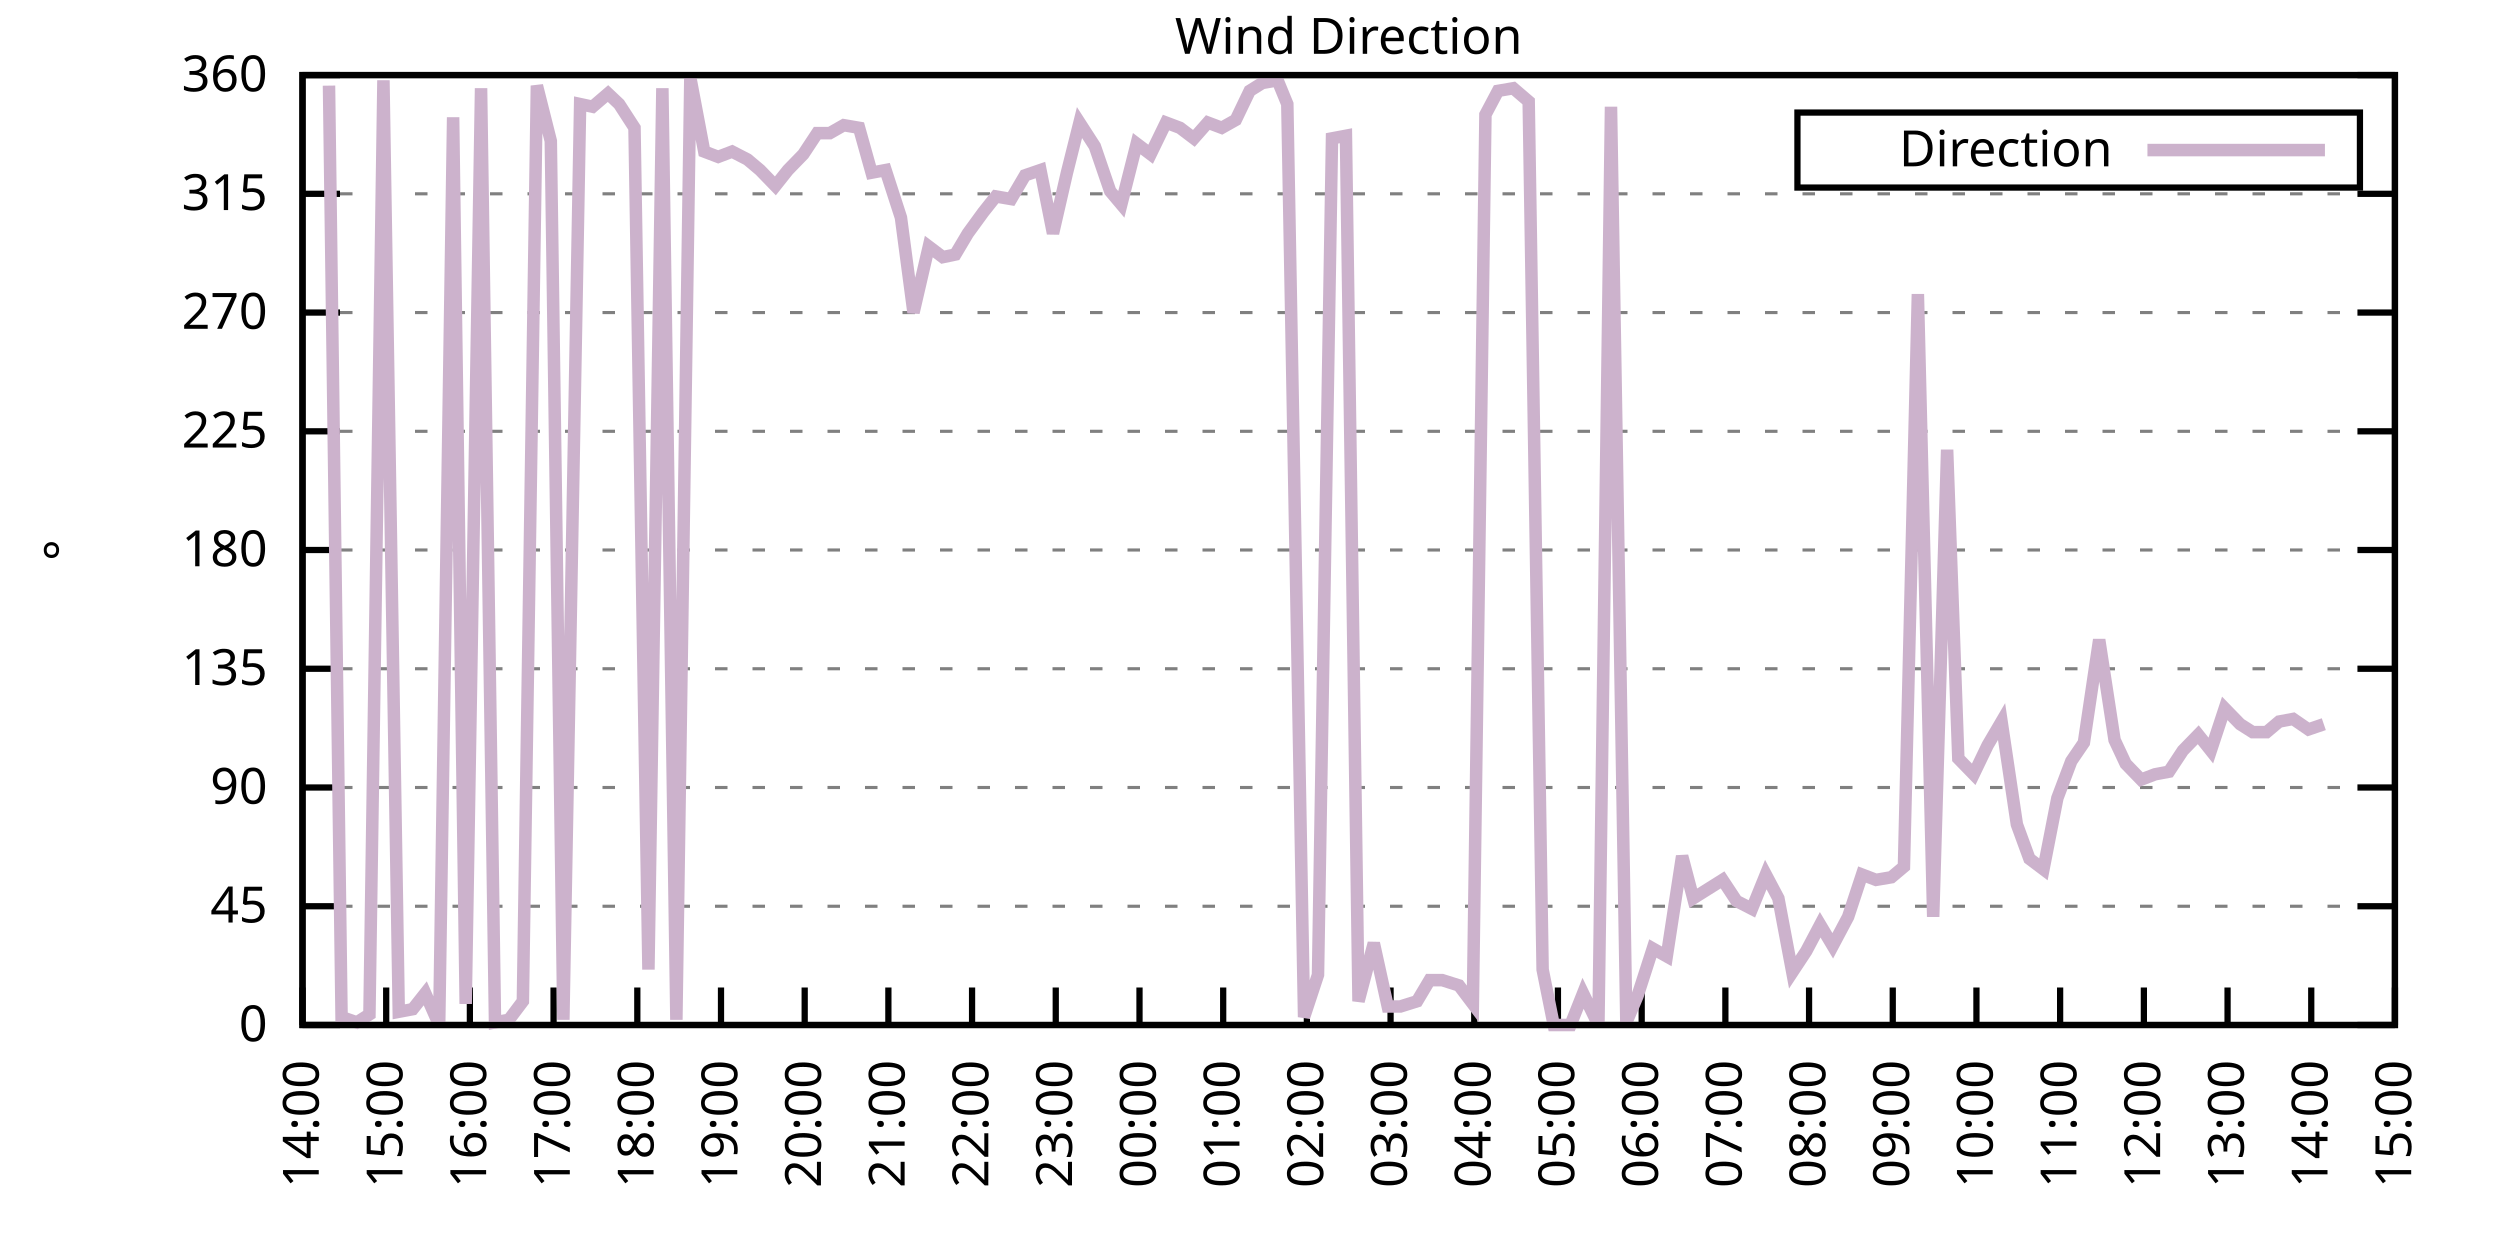
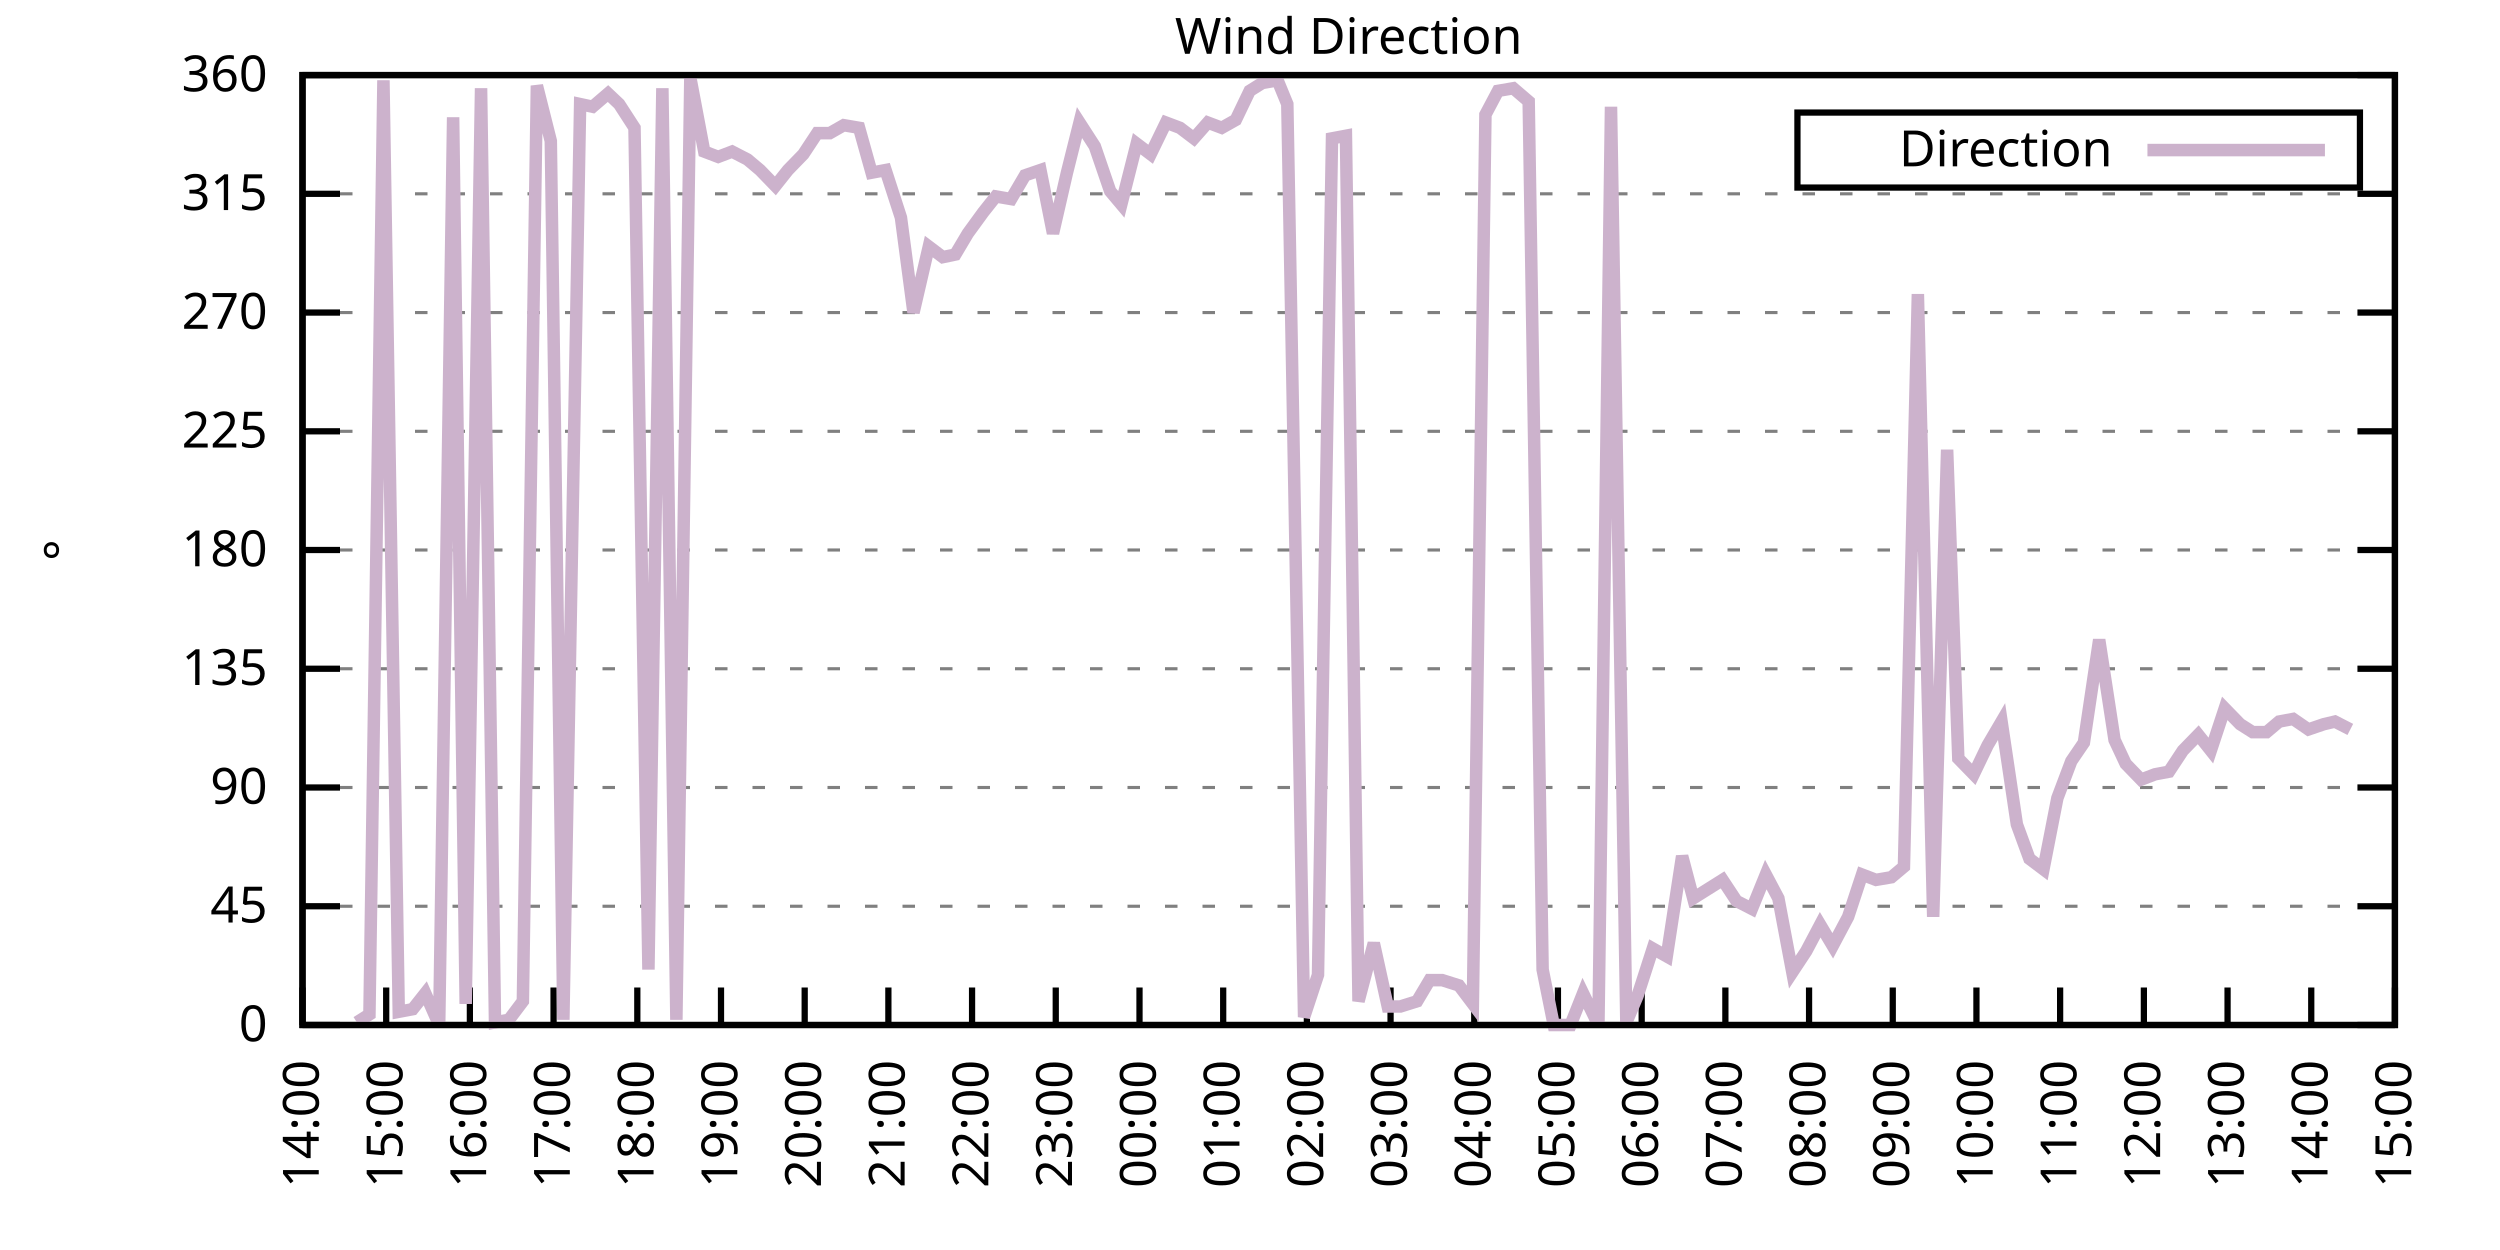
<svg xmlns="http://www.w3.org/2000/svg" xmlns:xlink="http://www.w3.org/1999/xlink" width="400" height="200" viewBox="0 0 400 200">
  <g id="gnuplot_canvas">
    <rect x="0" y="0" width="400" height="200" fill="none" />
    <defs>
      <circle id="gpDot" r="0.5" stroke-width="0.5" stroke="currentColor" />
      <path id="gpPt0" stroke-width="0.333" stroke="currentColor" d="M-1,0 h2 M0,-1 v2" />
      <path id="gpPt1" stroke-width="0.333" stroke="currentColor" d="M-1,-1 L1,1 M1,-1 L-1,1" />
      <path id="gpPt2" stroke-width="0.333" stroke="currentColor" d="M-1,0 L1,0 M0,-1 L0,1 M-1,-1 L1,1 M-1,1 L1,-1" />
      <rect id="gpPt3" stroke-width="0.333" stroke="currentColor" x="-1" y="-1" width="2" height="2" />
      <rect id="gpPt4" stroke-width="0.333" stroke="currentColor" fill="currentColor" x="-1" y="-1" width="2" height="2" />
      <circle id="gpPt5" stroke-width="0.333" stroke="currentColor" cx="0" cy="0" r="1" />
      <use xlink:href="#gpPt5" id="gpPt6" fill="currentColor" stroke="none" />
      <path id="gpPt7" stroke-width="0.333" stroke="currentColor" d="M0,-1.33 L-1.33,0.67 L1.33,0.67 z" />
      <use xlink:href="#gpPt7" id="gpPt8" fill="currentColor" stroke="none" />
      <use xlink:href="#gpPt7" id="gpPt9" stroke="currentColor" transform="rotate(180)" />
      <use xlink:href="#gpPt9" id="gpPt10" fill="currentColor" stroke="none" />
      <use xlink:href="#gpPt3" id="gpPt11" stroke="currentColor" transform="rotate(45)" />
      <use xlink:href="#gpPt11" id="gpPt12" fill="currentColor" stroke="none" />
      <path id="gpPt13" stroke-width="0.333" stroke="currentColor" d="M0,1.330 L1.265,0.411 L0.782,-1.067 L-0.782,-1.076 L-1.265,0.411 z" />
      <use xlink:href="#gpPt13" id="gpPt14" fill="currentColor" stroke="none" />
      <filter id="textbox" filterUnits="objectBoundingBox" x="0" y="0" height="1" width="1">
        <feFlood flood-color="white" flood-opacity="1" result="bgnd" />
        <feComposite in="SourceGraphic" in2="bgnd" operator="atop" />
      </filter>
      <filter id="greybox" filterUnits="objectBoundingBox" x="0" y="0" height="1" width="1">
        <feFlood flood-color="lightgrey" flood-opacity="1" result="grey" />
        <feComposite in="SourceGraphic" in2="grey" operator="atop" />
      </filter>
    </defs>
    <g fill="none" color="white" stroke="currentColor" stroke-width="1.00" stroke-linecap="butt" stroke-linejoin="miter">
</g>
    <g fill="none" color="black" stroke="currentColor" stroke-width="1.00" stroke-linecap="butt" stroke-linejoin="miter">
      <g stroke="none" shape-rendering="crispEdges">
        <polygon fill="rgb(255, 255, 255)" points="48.40,164.00 383.18,164.00 383.18,12.02 48.40,12.02 " />
      </g>
    </g>
    <g fill="none" color="black" stroke="currentColor" stroke-width="1.00" stroke-linecap="butt" stroke-linejoin="miter">
</g>
    <g fill="none" color="black" stroke="black" stroke-width="0.50" stroke-linecap="butt" stroke-linejoin="miter">
</g>
    <g fill="none" color="gray" stroke="currentColor" stroke-width="0.50" stroke-linecap="butt" stroke-linejoin="miter">
      <path stroke="gray" stroke-dasharray="2,4" class="gridline" d="M48.40,164.00 L383.19,164.00  " />
    </g>
    <g fill="none" color="gray" stroke="gray" stroke-width="1.00" stroke-linecap="butt" stroke-linejoin="miter">
</g>
    <g fill="none" color="black" stroke="currentColor" stroke-width="1.00" stroke-linecap="butt" stroke-linejoin="miter">
      <path stroke="black" d="M48.40,164.00 L54.40,164.00 M383.19,164.00 L377.19,164.00  " />
      <g transform="translate(42.80,166.60)" stroke="none" fill="black" font-family="Sans" font-size="8.00" text-anchor="end">
        <text>
          <tspan font-family="Sans"> 0</tspan>
        </text>
      </g>
    </g>
    <g fill="none" color="black" stroke="currentColor" stroke-width="1.00" stroke-linecap="butt" stroke-linejoin="miter">
</g>
    <g fill="none" color="black" stroke="black" stroke-width="0.50" stroke-linecap="butt" stroke-linejoin="miter">
</g>
    <g fill="none" color="gray" stroke="currentColor" stroke-width="0.50" stroke-linecap="butt" stroke-linejoin="miter">
      <path stroke="gray" stroke-dasharray="2,4" class="gridline" d="M48.40,145.00 L383.19,145.00  " />
    </g>
    <g fill="none" color="gray" stroke="gray" stroke-width="1.00" stroke-linecap="butt" stroke-linejoin="miter">
</g>
    <g fill="none" color="black" stroke="currentColor" stroke-width="1.00" stroke-linecap="butt" stroke-linejoin="miter">
      <path stroke="black" d="M48.40,145.00 L54.40,145.00 M383.19,145.00 L377.19,145.00  " />
      <g transform="translate(42.80,147.60)" stroke="none" fill="black" font-family="Sans" font-size="8.00" text-anchor="end">
        <text>
          <tspan font-family="Sans"> 45</tspan>
        </text>
      </g>
    </g>
    <g fill="none" color="black" stroke="currentColor" stroke-width="1.00" stroke-linecap="butt" stroke-linejoin="miter">
</g>
    <g fill="none" color="black" stroke="black" stroke-width="0.50" stroke-linecap="butt" stroke-linejoin="miter">
</g>
    <g fill="none" color="gray" stroke="currentColor" stroke-width="0.50" stroke-linecap="butt" stroke-linejoin="miter">
      <path stroke="gray" stroke-dasharray="2,4" class="gridline" d="M48.40,126.00 L383.19,126.00  " />
    </g>
    <g fill="none" color="gray" stroke="gray" stroke-width="1.00" stroke-linecap="butt" stroke-linejoin="miter">
</g>
    <g fill="none" color="black" stroke="currentColor" stroke-width="1.00" stroke-linecap="butt" stroke-linejoin="miter">
      <path stroke="black" d="M48.40,126.00 L54.40,126.00 M383.19,126.00 L377.19,126.00  " />
      <g transform="translate(42.80,128.60)" stroke="none" fill="black" font-family="Sans" font-size="8.00" text-anchor="end">
        <text>
          <tspan font-family="Sans"> 90</tspan>
        </text>
      </g>
    </g>
    <g fill="none" color="black" stroke="currentColor" stroke-width="1.00" stroke-linecap="butt" stroke-linejoin="miter">
</g>
    <g fill="none" color="black" stroke="black" stroke-width="0.50" stroke-linecap="butt" stroke-linejoin="miter">
</g>
    <g fill="none" color="gray" stroke="currentColor" stroke-width="0.50" stroke-linecap="butt" stroke-linejoin="miter">
      <path stroke="gray" stroke-dasharray="2,4" class="gridline" d="M48.40,107.00 L383.19,107.00  " />
    </g>
    <g fill="none" color="gray" stroke="gray" stroke-width="1.00" stroke-linecap="butt" stroke-linejoin="miter">
</g>
    <g fill="none" color="black" stroke="currentColor" stroke-width="1.00" stroke-linecap="butt" stroke-linejoin="miter">
      <path stroke="black" d="M48.40,107.00 L54.40,107.00 M383.19,107.00 L377.19,107.00  " />
      <g transform="translate(42.80,109.60)" stroke="none" fill="black" font-family="Sans" font-size="8.00" text-anchor="end">
        <text>
          <tspan font-family="Sans"> 135</tspan>
        </text>
      </g>
    </g>
    <g fill="none" color="black" stroke="currentColor" stroke-width="1.00" stroke-linecap="butt" stroke-linejoin="miter">
</g>
    <g fill="none" color="black" stroke="black" stroke-width="0.50" stroke-linecap="butt" stroke-linejoin="miter">
</g>
    <g fill="none" color="gray" stroke="currentColor" stroke-width="0.50" stroke-linecap="butt" stroke-linejoin="miter">
      <path stroke="gray" stroke-dasharray="2,4" class="gridline" d="M48.40,88.00 L383.19,88.00  " />
    </g>
    <g fill="none" color="gray" stroke="gray" stroke-width="1.00" stroke-linecap="butt" stroke-linejoin="miter">
</g>
    <g fill="none" color="black" stroke="currentColor" stroke-width="1.00" stroke-linecap="butt" stroke-linejoin="miter">
      <path stroke="black" d="M48.40,88.00 L54.40,88.00 M383.19,88.00 L377.19,88.00  " />
      <g transform="translate(42.80,90.60)" stroke="none" fill="black" font-family="Sans" font-size="8.00" text-anchor="end">
        <text>
          <tspan font-family="Sans"> 180</tspan>
        </text>
      </g>
    </g>
    <g fill="none" color="black" stroke="currentColor" stroke-width="1.00" stroke-linecap="butt" stroke-linejoin="miter">
</g>
    <g fill="none" color="black" stroke="black" stroke-width="0.50" stroke-linecap="butt" stroke-linejoin="miter">
</g>
    <g fill="none" color="gray" stroke="currentColor" stroke-width="0.50" stroke-linecap="butt" stroke-linejoin="miter">
      <path stroke="gray" stroke-dasharray="2,4" class="gridline" d="M48.40,69.01 L383.19,69.01  " />
    </g>
    <g fill="none" color="gray" stroke="gray" stroke-width="1.00" stroke-linecap="butt" stroke-linejoin="miter">
</g>
    <g fill="none" color="black" stroke="currentColor" stroke-width="1.00" stroke-linecap="butt" stroke-linejoin="miter">
      <path stroke="black" d="M48.40,69.01 L54.40,69.01 M383.19,69.01 L377.19,69.01  " />
      <g transform="translate(42.80,71.61)" stroke="none" fill="black" font-family="Sans" font-size="8.00" text-anchor="end">
        <text>
          <tspan font-family="Sans"> 225</tspan>
        </text>
      </g>
    </g>
    <g fill="none" color="black" stroke="currentColor" stroke-width="1.00" stroke-linecap="butt" stroke-linejoin="miter">
</g>
    <g fill="none" color="black" stroke="black" stroke-width="0.50" stroke-linecap="butt" stroke-linejoin="miter">
</g>
    <g fill="none" color="gray" stroke="currentColor" stroke-width="0.50" stroke-linecap="butt" stroke-linejoin="miter">
      <path stroke="gray" stroke-dasharray="2,4" class="gridline" d="M48.40,50.01 L383.19,50.01  " />
    </g>
    <g fill="none" color="gray" stroke="gray" stroke-width="1.00" stroke-linecap="butt" stroke-linejoin="miter">
</g>
    <g fill="none" color="black" stroke="currentColor" stroke-width="1.00" stroke-linecap="butt" stroke-linejoin="miter">
      <path stroke="black" d="M48.40,50.01 L54.40,50.01 M383.19,50.01 L377.19,50.01  " />
      <g transform="translate(42.80,52.61)" stroke="none" fill="black" font-family="Sans" font-size="8.00" text-anchor="end">
        <text>
          <tspan font-family="Sans"> 270</tspan>
        </text>
      </g>
    </g>
    <g fill="none" color="black" stroke="currentColor" stroke-width="1.00" stroke-linecap="butt" stroke-linejoin="miter">
</g>
    <g fill="none" color="black" stroke="black" stroke-width="0.50" stroke-linecap="butt" stroke-linejoin="miter">
</g>
    <g fill="none" color="gray" stroke="currentColor" stroke-width="0.50" stroke-linecap="butt" stroke-linejoin="miter">
      <path stroke="gray" stroke-dasharray="2,4" class="gridline" d="M48.40,31.01 L383.19,31.01  " />
    </g>
    <g fill="none" color="gray" stroke="gray" stroke-width="1.00" stroke-linecap="butt" stroke-linejoin="miter">
</g>
    <g fill="none" color="black" stroke="currentColor" stroke-width="1.00" stroke-linecap="butt" stroke-linejoin="miter">
      <path stroke="black" d="M48.40,31.01 L54.40,31.01 M383.19,31.01 L377.19,31.01  " />
      <g transform="translate(42.80,33.61)" stroke="none" fill="black" font-family="Sans" font-size="8.00" text-anchor="end">
        <text>
          <tspan font-family="Sans"> 315</tspan>
        </text>
      </g>
    </g>
    <g fill="none" color="black" stroke="currentColor" stroke-width="1.00" stroke-linecap="butt" stroke-linejoin="miter">
</g>
    <g fill="none" color="black" stroke="black" stroke-width="0.50" stroke-linecap="butt" stroke-linejoin="miter">
</g>
    <g fill="none" color="gray" stroke="currentColor" stroke-width="0.50" stroke-linecap="butt" stroke-linejoin="miter">
      <path stroke="gray" stroke-dasharray="2,4" class="gridline" d="M48.40,12.01 L383.19,12.01  " />
    </g>
    <g fill="none" color="gray" stroke="gray" stroke-width="1.00" stroke-linecap="butt" stroke-linejoin="miter">
</g>
    <g fill="none" color="black" stroke="currentColor" stroke-width="1.00" stroke-linecap="butt" stroke-linejoin="miter">
      <path stroke="black" d="M48.40,12.01 L54.40,12.01 M383.19,12.01 L377.19,12.01  " />
      <g transform="translate(42.80,14.61)" stroke="none" fill="black" font-family="Sans" font-size="8.00" text-anchor="end">
        <text>
          <tspan font-family="Sans"> 360</tspan>
        </text>
      </g>
    </g>
    <g fill="none" color="black" stroke="currentColor" stroke-width="1.00" stroke-linecap="butt" stroke-linejoin="miter">
      <path stroke="black" d="M48.40,164.00 L48.40,158.00  " />
      <g transform="translate(51.00,169.60) rotate(270.00)" stroke="none" fill="black" font-family="Sans" font-size="8.00" text-anchor="end">
        <text>
          <tspan font-family="Sans">14:00</tspan>
        </text>
      </g>
    </g>
    <g fill="none" color="black" stroke="currentColor" stroke-width="1.00" stroke-linecap="butt" stroke-linejoin="miter">
      <path stroke="black" d="M61.79,164.00 L61.79,158.00  " />
      <g transform="translate(64.39,169.60) rotate(270.00)" stroke="none" fill="black" font-family="Sans" font-size="8.00" text-anchor="end">
        <text>
          <tspan font-family="Sans">15:00</tspan>
        </text>
      </g>
    </g>
    <g fill="none" color="black" stroke="currentColor" stroke-width="1.00" stroke-linecap="butt" stroke-linejoin="miter">
      <path stroke="black" d="M75.18,164.00 L75.18,158.00  " />
      <g transform="translate(77.78,169.60) rotate(270.00)" stroke="none" fill="black" font-family="Sans" font-size="8.00" text-anchor="end">
        <text>
          <tspan font-family="Sans">16:00</tspan>
        </text>
      </g>
    </g>
    <g fill="none" color="black" stroke="currentColor" stroke-width="1.00" stroke-linecap="butt" stroke-linejoin="miter">
      <path stroke="black" d="M88.57,164.00 L88.57,158.00  " />
      <g transform="translate(91.17,169.60) rotate(270.00)" stroke="none" fill="black" font-family="Sans" font-size="8.00" text-anchor="end">
        <text>
          <tspan font-family="Sans">17:00</tspan>
        </text>
      </g>
    </g>
    <g fill="none" color="black" stroke="currentColor" stroke-width="1.00" stroke-linecap="butt" stroke-linejoin="miter">
      <path stroke="black" d="M101.97,164.00 L101.97,158.00  " />
      <g transform="translate(104.57,169.60) rotate(270.00)" stroke="none" fill="black" font-family="Sans" font-size="8.00" text-anchor="end">
        <text>
          <tspan font-family="Sans">18:00</tspan>
        </text>
      </g>
    </g>
    <g fill="none" color="black" stroke="currentColor" stroke-width="1.00" stroke-linecap="butt" stroke-linejoin="miter">
      <path stroke="black" d="M115.36,164.00 L115.36,158.00  " />
      <g transform="translate(117.96,169.60) rotate(270.00)" stroke="none" fill="black" font-family="Sans" font-size="8.00" text-anchor="end">
        <text>
          <tspan font-family="Sans">19:00</tspan>
        </text>
      </g>
    </g>
    <g fill="none" color="black" stroke="currentColor" stroke-width="1.00" stroke-linecap="butt" stroke-linejoin="miter">
      <path stroke="black" d="M128.75,164.00 L128.75,158.00  " />
      <g transform="translate(131.35,169.60) rotate(270.00)" stroke="none" fill="black" font-family="Sans" font-size="8.00" text-anchor="end">
        <text>
          <tspan font-family="Sans">20:00</tspan>
        </text>
      </g>
    </g>
    <g fill="none" color="black" stroke="currentColor" stroke-width="1.00" stroke-linecap="butt" stroke-linejoin="miter">
      <path stroke="black" d="M142.14,164.00 L142.14,158.00  " />
      <g transform="translate(144.74,169.60) rotate(270.00)" stroke="none" fill="black" font-family="Sans" font-size="8.00" text-anchor="end">
        <text>
          <tspan font-family="Sans">21:00</tspan>
        </text>
      </g>
    </g>
    <g fill="none" color="black" stroke="currentColor" stroke-width="1.00" stroke-linecap="butt" stroke-linejoin="miter">
      <path stroke="black" d="M155.53,164.00 L155.53,158.00  " />
      <g transform="translate(158.13,169.60) rotate(270.00)" stroke="none" fill="black" font-family="Sans" font-size="8.00" text-anchor="end">
        <text>
          <tspan font-family="Sans">22:00</tspan>
        </text>
      </g>
    </g>
    <g fill="none" color="black" stroke="currentColor" stroke-width="1.00" stroke-linecap="butt" stroke-linejoin="miter">
      <path stroke="black" d="M168.92,164.00 L168.92,158.00  " />
      <g transform="translate(171.52,169.60) rotate(270.00)" stroke="none" fill="black" font-family="Sans" font-size="8.00" text-anchor="end">
        <text>
          <tspan font-family="Sans">23:00</tspan>
        </text>
      </g>
    </g>
    <g fill="none" color="black" stroke="currentColor" stroke-width="1.00" stroke-linecap="butt" stroke-linejoin="miter">
      <path stroke="black" d="M182.32,164.00 L182.32,158.00  " />
      <g transform="translate(184.92,169.60) rotate(270.00)" stroke="none" fill="black" font-family="Sans" font-size="8.00" text-anchor="end">
        <text>
          <tspan font-family="Sans">00:00</tspan>
        </text>
      </g>
    </g>
    <g fill="none" color="black" stroke="currentColor" stroke-width="1.00" stroke-linecap="butt" stroke-linejoin="miter">
      <path stroke="black" d="M195.71,164.00 L195.71,158.00  " />
      <g transform="translate(198.31,169.60) rotate(270.00)" stroke="none" fill="black" font-family="Sans" font-size="8.00" text-anchor="end">
        <text>
          <tspan font-family="Sans">01:00</tspan>
        </text>
      </g>
    </g>
    <g fill="none" color="black" stroke="currentColor" stroke-width="1.00" stroke-linecap="butt" stroke-linejoin="miter">
      <path stroke="black" d="M209.10,164.00 L209.10,158.00  " />
      <g transform="translate(211.70,169.60) rotate(270.00)" stroke="none" fill="black" font-family="Sans" font-size="8.00" text-anchor="end">
        <text>
          <tspan font-family="Sans">02:00</tspan>
        </text>
      </g>
    </g>
    <g fill="none" color="black" stroke="currentColor" stroke-width="1.00" stroke-linecap="butt" stroke-linejoin="miter">
      <path stroke="black" d="M222.49,164.00 L222.49,158.00  " />
      <g transform="translate(225.09,169.60) rotate(270.00)" stroke="none" fill="black" font-family="Sans" font-size="8.00" text-anchor="end">
        <text>
          <tspan font-family="Sans">03:00</tspan>
        </text>
      </g>
    </g>
    <g fill="none" color="black" stroke="currentColor" stroke-width="1.00" stroke-linecap="butt" stroke-linejoin="miter">
      <path stroke="black" d="M235.88,164.00 L235.88,158.00  " />
      <g transform="translate(238.48,169.60) rotate(270.00)" stroke="none" fill="black" font-family="Sans" font-size="8.00" text-anchor="end">
        <text>
          <tspan font-family="Sans">04:00</tspan>
        </text>
      </g>
    </g>
    <g fill="none" color="black" stroke="currentColor" stroke-width="1.00" stroke-linecap="butt" stroke-linejoin="miter">
      <path stroke="black" d="M249.27,164.00 L249.27,158.00  " />
      <g transform="translate(251.87,169.60) rotate(270.00)" stroke="none" fill="black" font-family="Sans" font-size="8.00" text-anchor="end">
        <text>
          <tspan font-family="Sans">05:00</tspan>
        </text>
      </g>
    </g>
    <g fill="none" color="black" stroke="currentColor" stroke-width="1.00" stroke-linecap="butt" stroke-linejoin="miter">
      <path stroke="black" d="M262.67,164.00 L262.67,158.00  " />
      <g transform="translate(265.27,169.60) rotate(270.00)" stroke="none" fill="black" font-family="Sans" font-size="8.00" text-anchor="end">
        <text>
          <tspan font-family="Sans">06:00</tspan>
        </text>
      </g>
    </g>
    <g fill="none" color="black" stroke="currentColor" stroke-width="1.00" stroke-linecap="butt" stroke-linejoin="miter">
      <path stroke="black" d="M276.06,164.00 L276.06,158.00  " />
      <g transform="translate(278.66,169.60) rotate(270.00)" stroke="none" fill="black" font-family="Sans" font-size="8.00" text-anchor="end">
        <text>
          <tspan font-family="Sans">07:00</tspan>
        </text>
      </g>
    </g>
    <g fill="none" color="black" stroke="currentColor" stroke-width="1.00" stroke-linecap="butt" stroke-linejoin="miter">
      <path stroke="black" d="M289.45,164.00 L289.45,158.00  " />
      <g transform="translate(292.05,169.60) rotate(270.00)" stroke="none" fill="black" font-family="Sans" font-size="8.00" text-anchor="end">
        <text>
          <tspan font-family="Sans">08:00</tspan>
        </text>
      </g>
    </g>
    <g fill="none" color="black" stroke="currentColor" stroke-width="1.00" stroke-linecap="butt" stroke-linejoin="miter">
      <path stroke="black" d="M302.84,164.00 L302.84,158.00  " />
      <g transform="translate(305.44,169.60) rotate(270.00)" stroke="none" fill="black" font-family="Sans" font-size="8.00" text-anchor="end">
        <text>
          <tspan font-family="Sans">09:00</tspan>
        </text>
      </g>
    </g>
    <g fill="none" color="black" stroke="currentColor" stroke-width="1.00" stroke-linecap="butt" stroke-linejoin="miter">
      <path stroke="black" d="M316.23,164.00 L316.23,158.00  " />
      <g transform="translate(318.83,169.60) rotate(270.00)" stroke="none" fill="black" font-family="Sans" font-size="8.00" text-anchor="end">
        <text>
          <tspan font-family="Sans">10:00</tspan>
        </text>
      </g>
    </g>
    <g fill="none" color="black" stroke="currentColor" stroke-width="1.00" stroke-linecap="butt" stroke-linejoin="miter">
      <path stroke="black" d="M329.62,164.00 L329.62,158.00  " />
      <g transform="translate(332.22,169.60) rotate(270.00)" stroke="none" fill="black" font-family="Sans" font-size="8.00" text-anchor="end">
        <text>
          <tspan font-family="Sans">11:00</tspan>
        </text>
      </g>
    </g>
    <g fill="none" color="black" stroke="currentColor" stroke-width="1.00" stroke-linecap="butt" stroke-linejoin="miter">
      <path stroke="black" d="M343.02,164.00 L343.02,158.00  " />
      <g transform="translate(345.62,169.60) rotate(270.00)" stroke="none" fill="black" font-family="Sans" font-size="8.00" text-anchor="end">
        <text>
          <tspan font-family="Sans">12:00</tspan>
        </text>
      </g>
    </g>
    <g fill="none" color="black" stroke="currentColor" stroke-width="1.00" stroke-linecap="butt" stroke-linejoin="miter">
      <path stroke="black" d="M356.41,164.00 L356.41,158.00  " />
      <g transform="translate(359.01,169.60) rotate(270.00)" stroke="none" fill="black" font-family="Sans" font-size="8.00" text-anchor="end">
        <text>
          <tspan font-family="Sans">13:00</tspan>
        </text>
      </g>
    </g>
    <g fill="none" color="black" stroke="currentColor" stroke-width="1.00" stroke-linecap="butt" stroke-linejoin="miter">
      <path stroke="black" d="M369.80,164.00 L369.80,158.00  " />
      <g transform="translate(372.40,169.60) rotate(270.00)" stroke="none" fill="black" font-family="Sans" font-size="8.00" text-anchor="end">
        <text>
          <tspan font-family="Sans">14:00</tspan>
        </text>
      </g>
    </g>
    <g fill="none" color="black" stroke="currentColor" stroke-width="1.00" stroke-linecap="butt" stroke-linejoin="miter">
      <path stroke="black" d="M383.19,164.00 L383.19,158.00  " />
      <g transform="translate(385.79,169.60) rotate(270.00)" stroke="none" fill="black" font-family="Sans" font-size="8.00" text-anchor="end">
        <text>
          <tspan font-family="Sans">15:00</tspan>
        </text>
      </g>
    </g>
    <g fill="none" color="black" stroke="currentColor" stroke-width="1.00" stroke-linecap="butt" stroke-linejoin="miter">
</g>
    <g fill="none" color="black" stroke="currentColor" stroke-width="1.00" stroke-linecap="butt" stroke-linejoin="miter">
      <path stroke="black" d="M48.40,12.01 L48.40,164.00 L383.19,164.00 L383.19,12.01 L48.40,12.01 Z  " />
    </g>
    <g fill="none" color="black" stroke="currentColor" stroke-width="1.00" stroke-linecap="butt" stroke-linejoin="miter">
</g>
    <g fill="none" color="black" stroke="currentColor" stroke-width="1.00" stroke-linecap="butt" stroke-linejoin="miter">
      <path stroke="black" d="M287.59,30.01 L287.59,18.01 L377.59,18.01 L377.59,30.01 L287.59,30.01 Z  " />
    </g>
    <g id="Wind_direction_plot_1">
      <g fill="none" color="white" stroke="black" stroke-width="2.00" stroke-linecap="butt" stroke-linejoin="miter">
</g>
      <g fill="none" color="black" stroke="currentColor" stroke-width="2.00" stroke-linecap="butt" stroke-linejoin="miter">
        <g transform="translate(337.99,26.61)" stroke="none" fill="black" font-family="Sans" font-size="8.00" text-anchor="end">
          <text>
            <tspan font-family="Sans">Direction</tspan>
          </text>
        </g>
      </g>
      <g fill="none" color="black" stroke="currentColor" stroke-width="2.00" stroke-linecap="butt" stroke-linejoin="miter">
-         <path stroke="rgb(204, 178, 204)" d="M343.59,24.01 L371.99,24.01 M52.64,13.70 L54.65,162.73 L57.10,163.58 L59.11,162.31 L61.35,12.85 L63.80,161.89   L66.03,161.47 L68.04,158.93 L70.27,164.00 L72.50,18.77 L74.51,160.62 L76.97,14.12 L79.20,163.58 L81.43,163.16   L83.66,160.20 L85.90,13.70 L88.13,22.56 L90.14,163.16 L92.82,16.65 L94.82,17.08 L97.28,14.97 L99.06,16.65   L101.52,20.45 L103.75,155.13 L105.98,14.12 L108.22,163.16 L110.45,12.43 L112.68,24.25 L114.91,25.10 L117.14,24.25   L119.60,25.52 L121.61,27.21 L124.06,29.74 L126.07,27.21 L128.53,24.68 L130.76,21.30 L132.77,21.30 L135.00,20.03   L137.45,20.45 L139.46,27.63 L141.69,27.21 L144.15,34.81 L146.16,50.01 L148.61,39.45 L150.85,41.14 L152.85,40.72   L154.86,37.34 L157.32,33.96 L159.33,31.43 L161.78,31.85 L164.01,28.05 L166.47,27.21 L168.48,37.34 L170.71,27.63   L172.72,19.61 L175.17,23.41 L177.63,30.59 L179.41,32.70 L181.87,22.99 L184.10,24.68 L186.56,19.61 L188.79,20.45   L191.02,22.14 L193.25,19.61 L195.48,20.45 L197.72,19.19 L199.95,14.54 L201.96,13.28 L204.41,12.85 L205.97,16.65   L208.65,162.73 L210.88,155.98 L213.12,22.14 L215.35,21.72 L217.36,160.20 L219.81,150.91 L222.04,161.04 L224.05,161.04   L226.73,160.20 L228.74,156.82 L230.75,156.82 L233.43,157.67 L235.66,160.62 L237.67,18.34 L239.68,14.54 L242.13,14.12   L244.59,16.23 L246.82,155.13 L248.60,164.00 L251.28,164.00 L253.29,158.93 L255.75,164.00 L257.76,17.08 L260.21,163.58   L262.00,159.36 L264.45,151.76 L266.68,153.02 L269.14,136.98 L270.92,143.73 L275.61,140.78 L277.84,144.16 L280.30,145.42   L282.53,139.93 L284.54,143.73 L286.77,155.56 L289.00,152.18 L291.23,147.96 L293.24,151.33 L295.70,146.69 L297.93,139.93   L300.16,140.78 L302.62,140.36 L304.63,138.67 L306.86,47.05 L309.31,146.69 L311.54,71.96 L313.33,121.36 L315.79,123.89   L318.02,119.25 L320.25,115.45 L322.70,131.91 L324.71,137.40 L326.95,139.09 L329.18,127.69 L331.41,121.78 L333.42,118.83   L335.87,102.36 L338.33,118.40 L340.11,122.20 L342.57,124.74 L344.80,123.89 L347.03,123.47 L349.26,120.09 L351.72,117.56   L353.73,120.09 L355.96,113.34 L358.42,115.87 L360.42,117.14 L362.66,117.14 L364.66,115.45 L366.90,115.03 L369.35,116.71   L371.81,115.87  " />
+         <path stroke="rgb(204, 178, 204)" d="M343.59,24.01 L371.99,24.01 M57.10,163.58 L59.11,162.31 L61.35,12.85 L63.80,161.89 L66.03,161.47 L68.04,158.93   L70.27,164.00 L72.50,18.77 L74.51,160.62 L76.97,14.12 L79.20,163.58 L81.43,163.16 L83.66,160.20 L85.90,13.70   L88.13,22.56 L90.14,163.16 L92.82,16.65 L94.82,17.08 L97.28,14.97 L99.06,16.65 L101.52,20.45 L103.75,155.13   L105.98,14.12 L108.22,163.16 L110.45,12.43 L112.68,24.25 L114.91,25.10 L117.14,24.25 L119.60,25.52 L121.61,27.21   L124.06,29.74 L126.07,27.21 L128.53,24.68 L130.76,21.30 L132.77,21.30 L135.00,20.03 L137.45,20.45 L139.46,27.63   L141.69,27.21 L144.15,34.81 L146.16,50.01 L148.61,39.45 L150.85,41.14 L152.85,40.72 L154.86,37.34 L157.32,33.96   L159.33,31.43 L161.78,31.85 L164.01,28.05 L166.47,27.21 L168.48,37.34 L170.71,27.63 L172.72,19.61 L175.17,23.41   L177.63,30.59 L179.41,32.70 L181.87,22.99 L184.10,24.68 L186.56,19.61 L188.79,20.45 L191.02,22.14 L193.25,19.61   L195.48,20.45 L197.72,19.19 L199.95,14.54 L201.96,13.28 L204.41,12.85 L205.97,16.65 L208.65,162.73 L210.88,155.98   L213.12,22.14 L215.35,21.72 L217.36,160.20 L219.81,150.91 L222.04,161.04 L224.05,161.04 L226.73,160.20 L228.74,156.82   L230.75,156.82 L233.43,157.67 L235.66,160.62 L237.67,18.34 L239.68,14.54 L242.13,14.12 L244.59,16.23 L246.82,155.13   L248.60,164.00 L251.28,164.00 L253.29,158.93 L255.75,164.00 L257.76,17.08 L260.21,163.58 L262.00,159.36 L264.45,151.76   L266.68,153.02 L269.14,136.98 L270.92,143.73 L275.61,140.78 L277.84,144.16 L280.30,145.42 L282.53,139.93 L284.54,143.73   L286.77,155.56 L289.00,152.18 L291.23,147.96 L293.24,151.33 L295.70,146.69 L297.93,139.93 L300.16,140.78 L302.62,140.36   L304.63,138.67 L306.86,47.05 L309.31,146.69 L311.54,71.96 L313.33,121.36 L315.79,123.89 L318.02,119.25 L320.25,115.45   L322.70,131.91 L324.71,137.40 L326.95,139.09 L329.18,127.69 L331.41,121.78 L333.42,118.83 L335.87,102.36 L338.33,118.40   L340.11,122.20 L342.57,124.74 L344.80,123.89 L347.03,123.47 L349.26,120.09 L351.72,117.56 L353.73,120.09 L355.96,113.34   L358.42,115.87 L360.42,117.14 L362.66,117.14 L364.66,115.45 L366.90,115.03 L369.35,116.71 L371.81,115.87 L373.59,115.45   L376.05,116.71  " />
      </g>
    </g>
    <g fill="none" color="black" stroke="currentColor" stroke-width="2.00" stroke-linecap="butt" stroke-linejoin="miter">
</g>
    <g fill="none" color="black" stroke="black" stroke-width="1.00" stroke-linecap="butt" stroke-linejoin="miter">
</g>
    <g fill="none" color="black" stroke="currentColor" stroke-width="1.00" stroke-linecap="butt" stroke-linejoin="miter">
      <path stroke="black" d="M48.40,12.01 L48.40,164.00 L383.19,164.00 L383.19,12.01 L48.40,12.01 Z  " />
      <g transform="translate(12.80,88.01) rotate(270.00)" stroke="none" fill="black" font-family="Sans" font-size="8.00" text-anchor="middle">
        <text>
          <tspan font-family="Sans">°</tspan>
        </text>
      </g>
    </g>
    <g fill="none" color="black" stroke="currentColor" stroke-width="1.00" stroke-linecap="butt" stroke-linejoin="miter">
</g>
    <g fill="none" color="black" stroke="currentColor" stroke-width="1.00" stroke-linecap="butt" stroke-linejoin="miter">
      <g transform="translate(215.79,8.61)" stroke="none" fill="black" font-family="Sans" font-size="8.00" text-anchor="middle">
        <text>
          <tspan font-family="Sans">Wind Direction</tspan>
        </text>
      </g>
    </g>
    <g fill="none" color="black" stroke="currentColor" stroke-width="1.00" stroke-linecap="butt" stroke-linejoin="miter">
</g>
  </g>
</svg>
